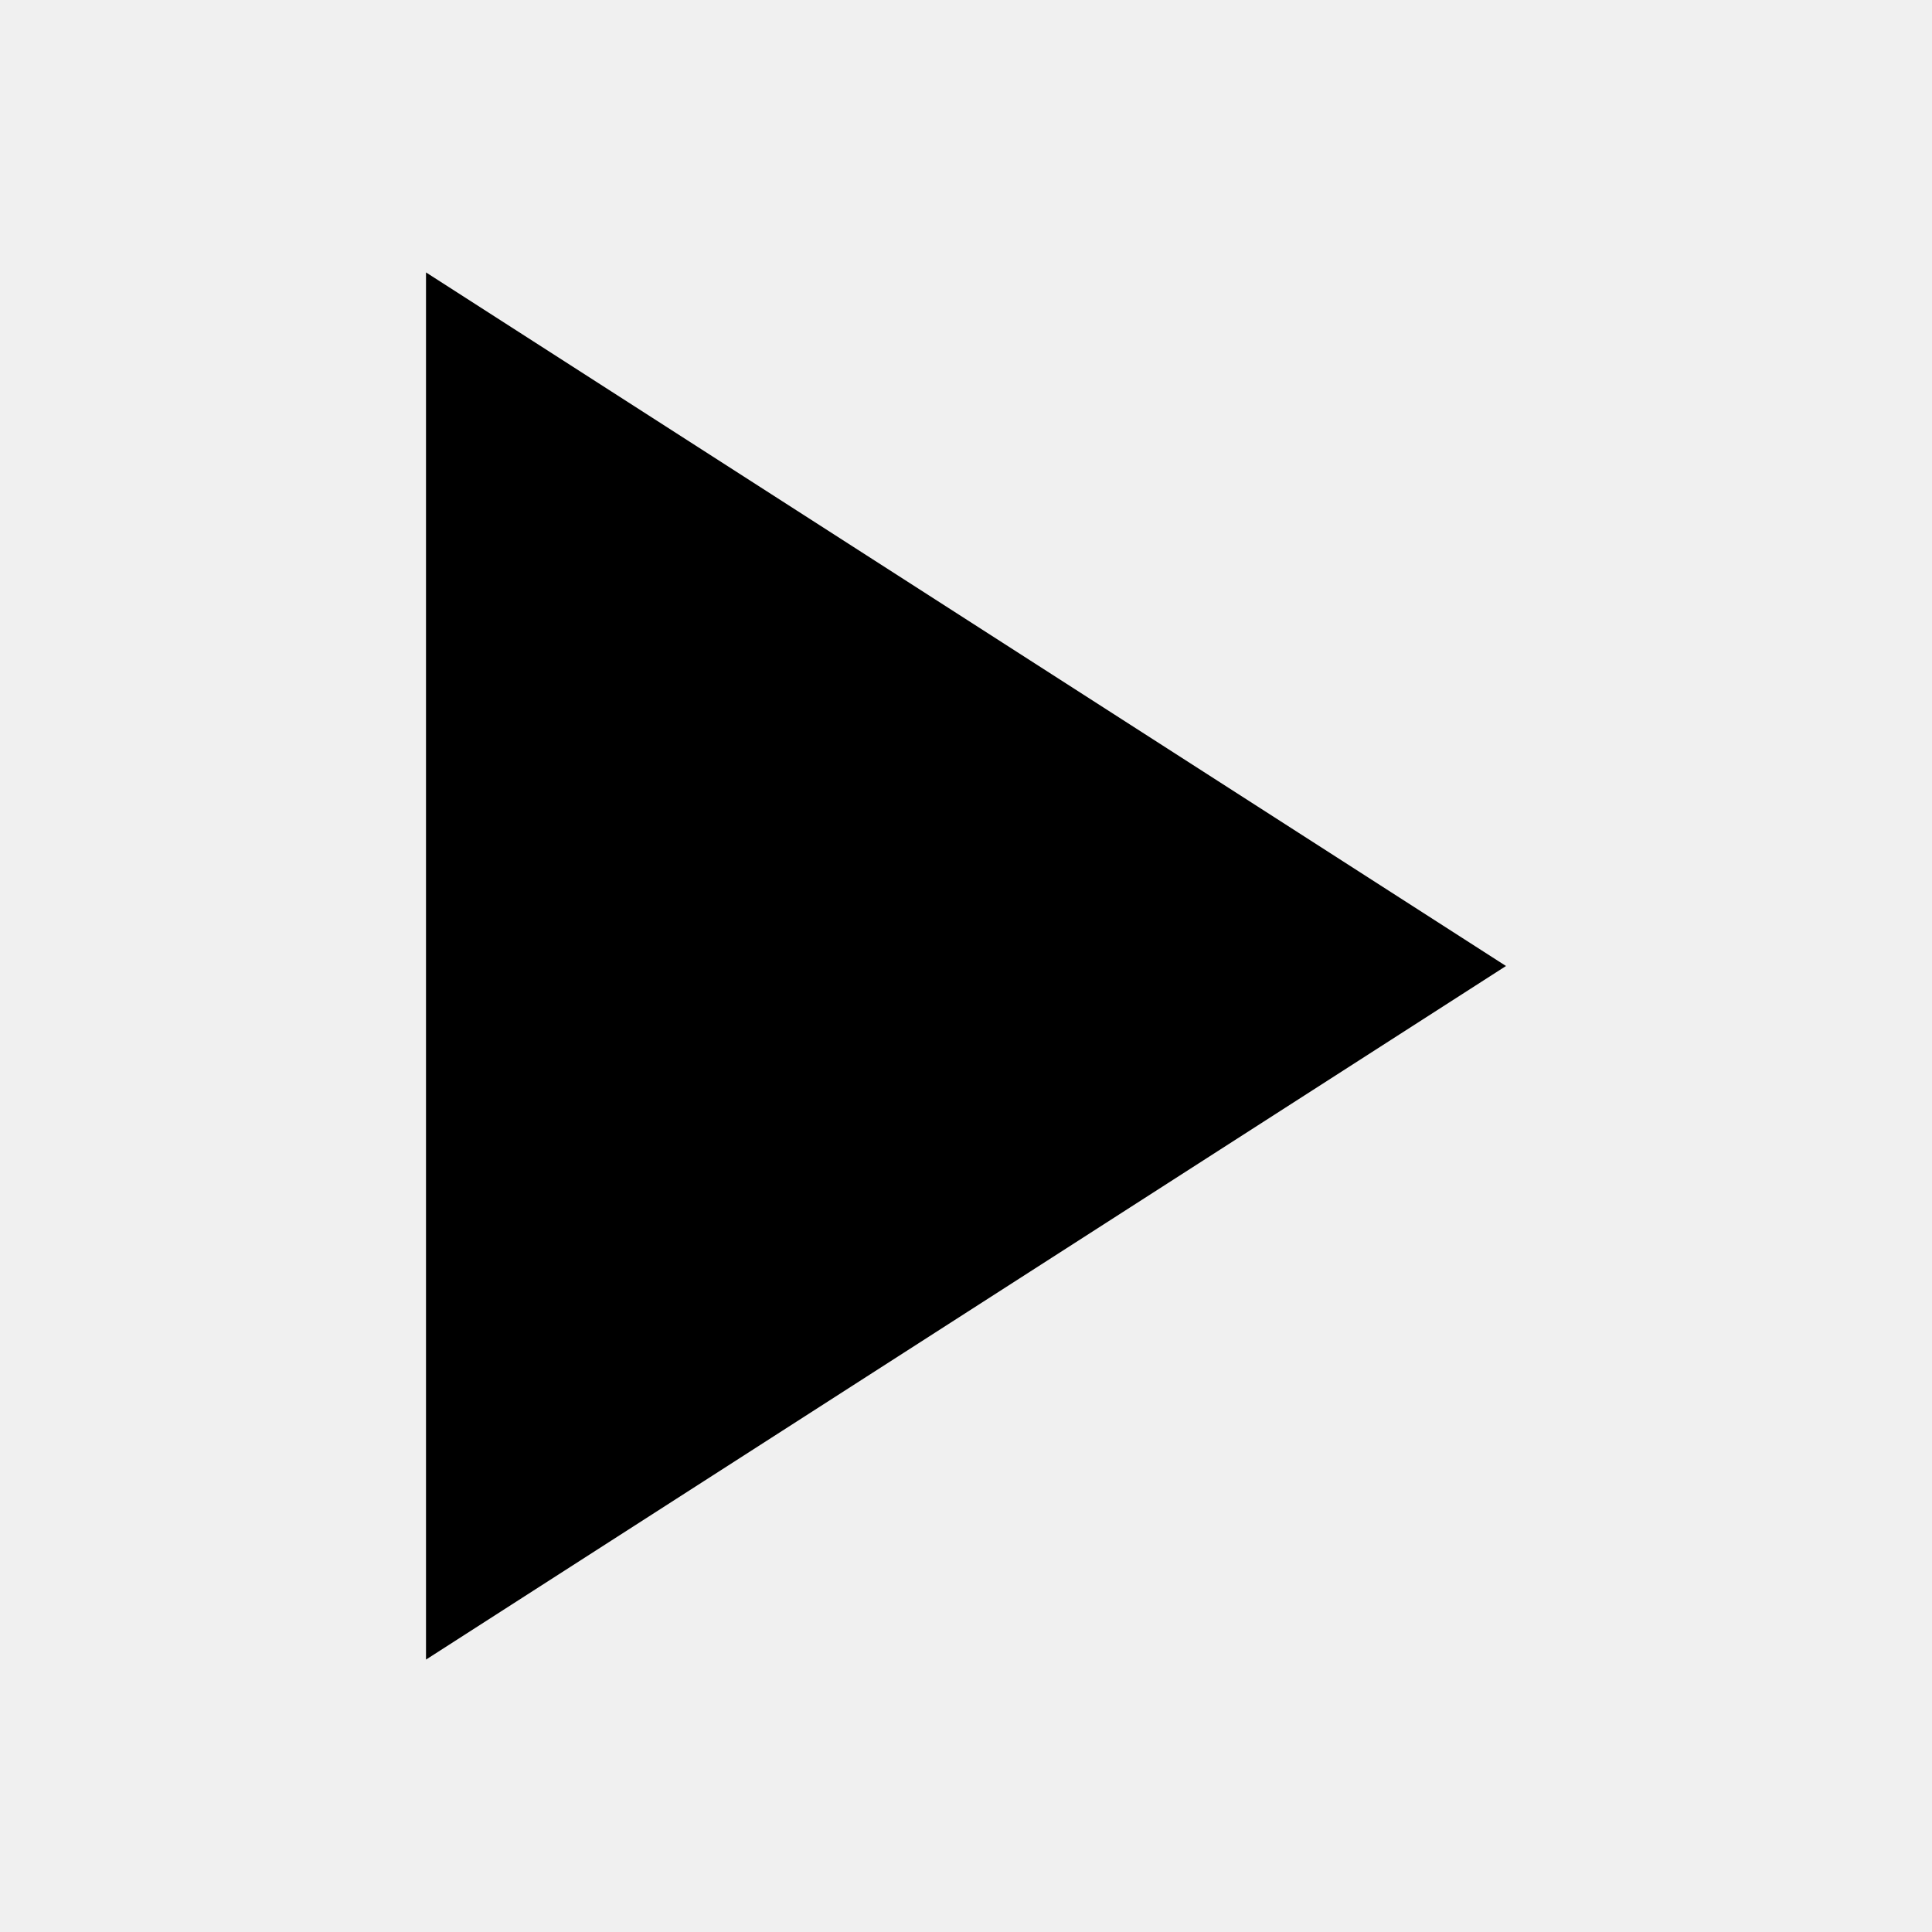
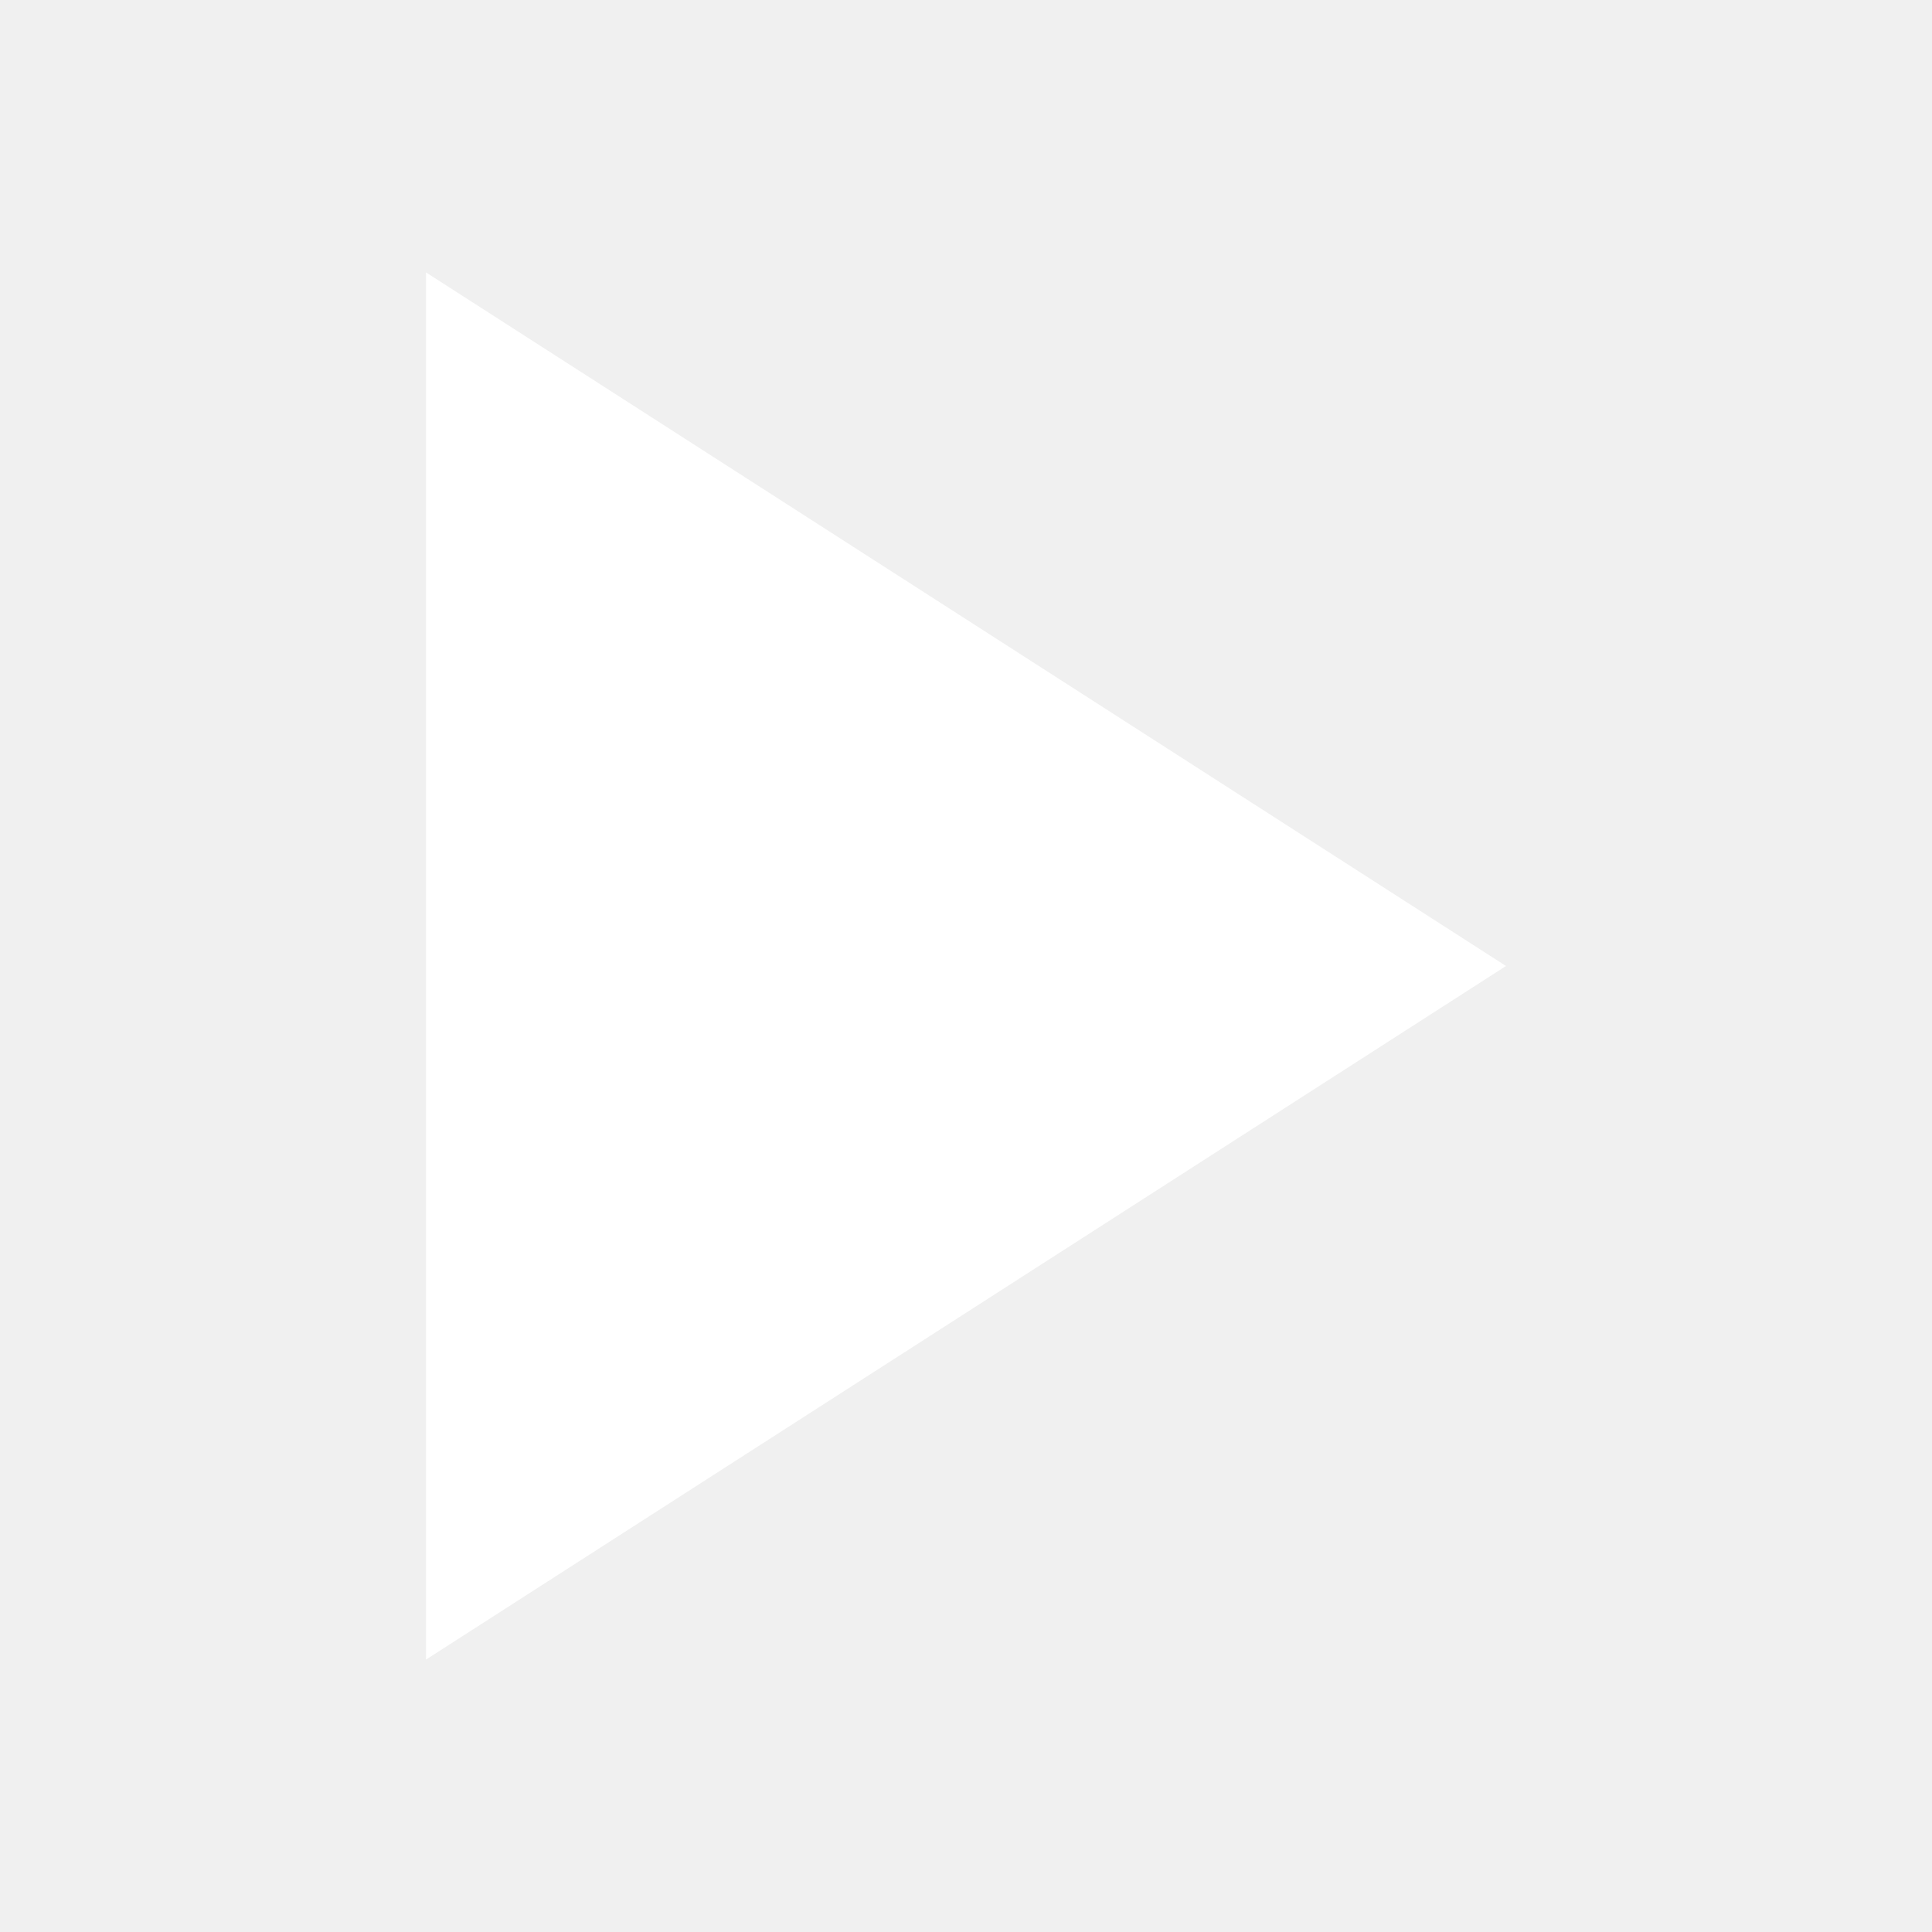
<svg xmlns="http://www.w3.org/2000/svg" width="256" height="256" viewBox="0 0 256 256" fill="none">
-   <path d="M56.448 36.096L199.552 128L56.448 219.904V36.096Z" fill="currentColor" />
+   <path d="M56.448 36.096L199.552 128L56.448 219.904V36.096Z" fill="#ffffff" />
</svg>
